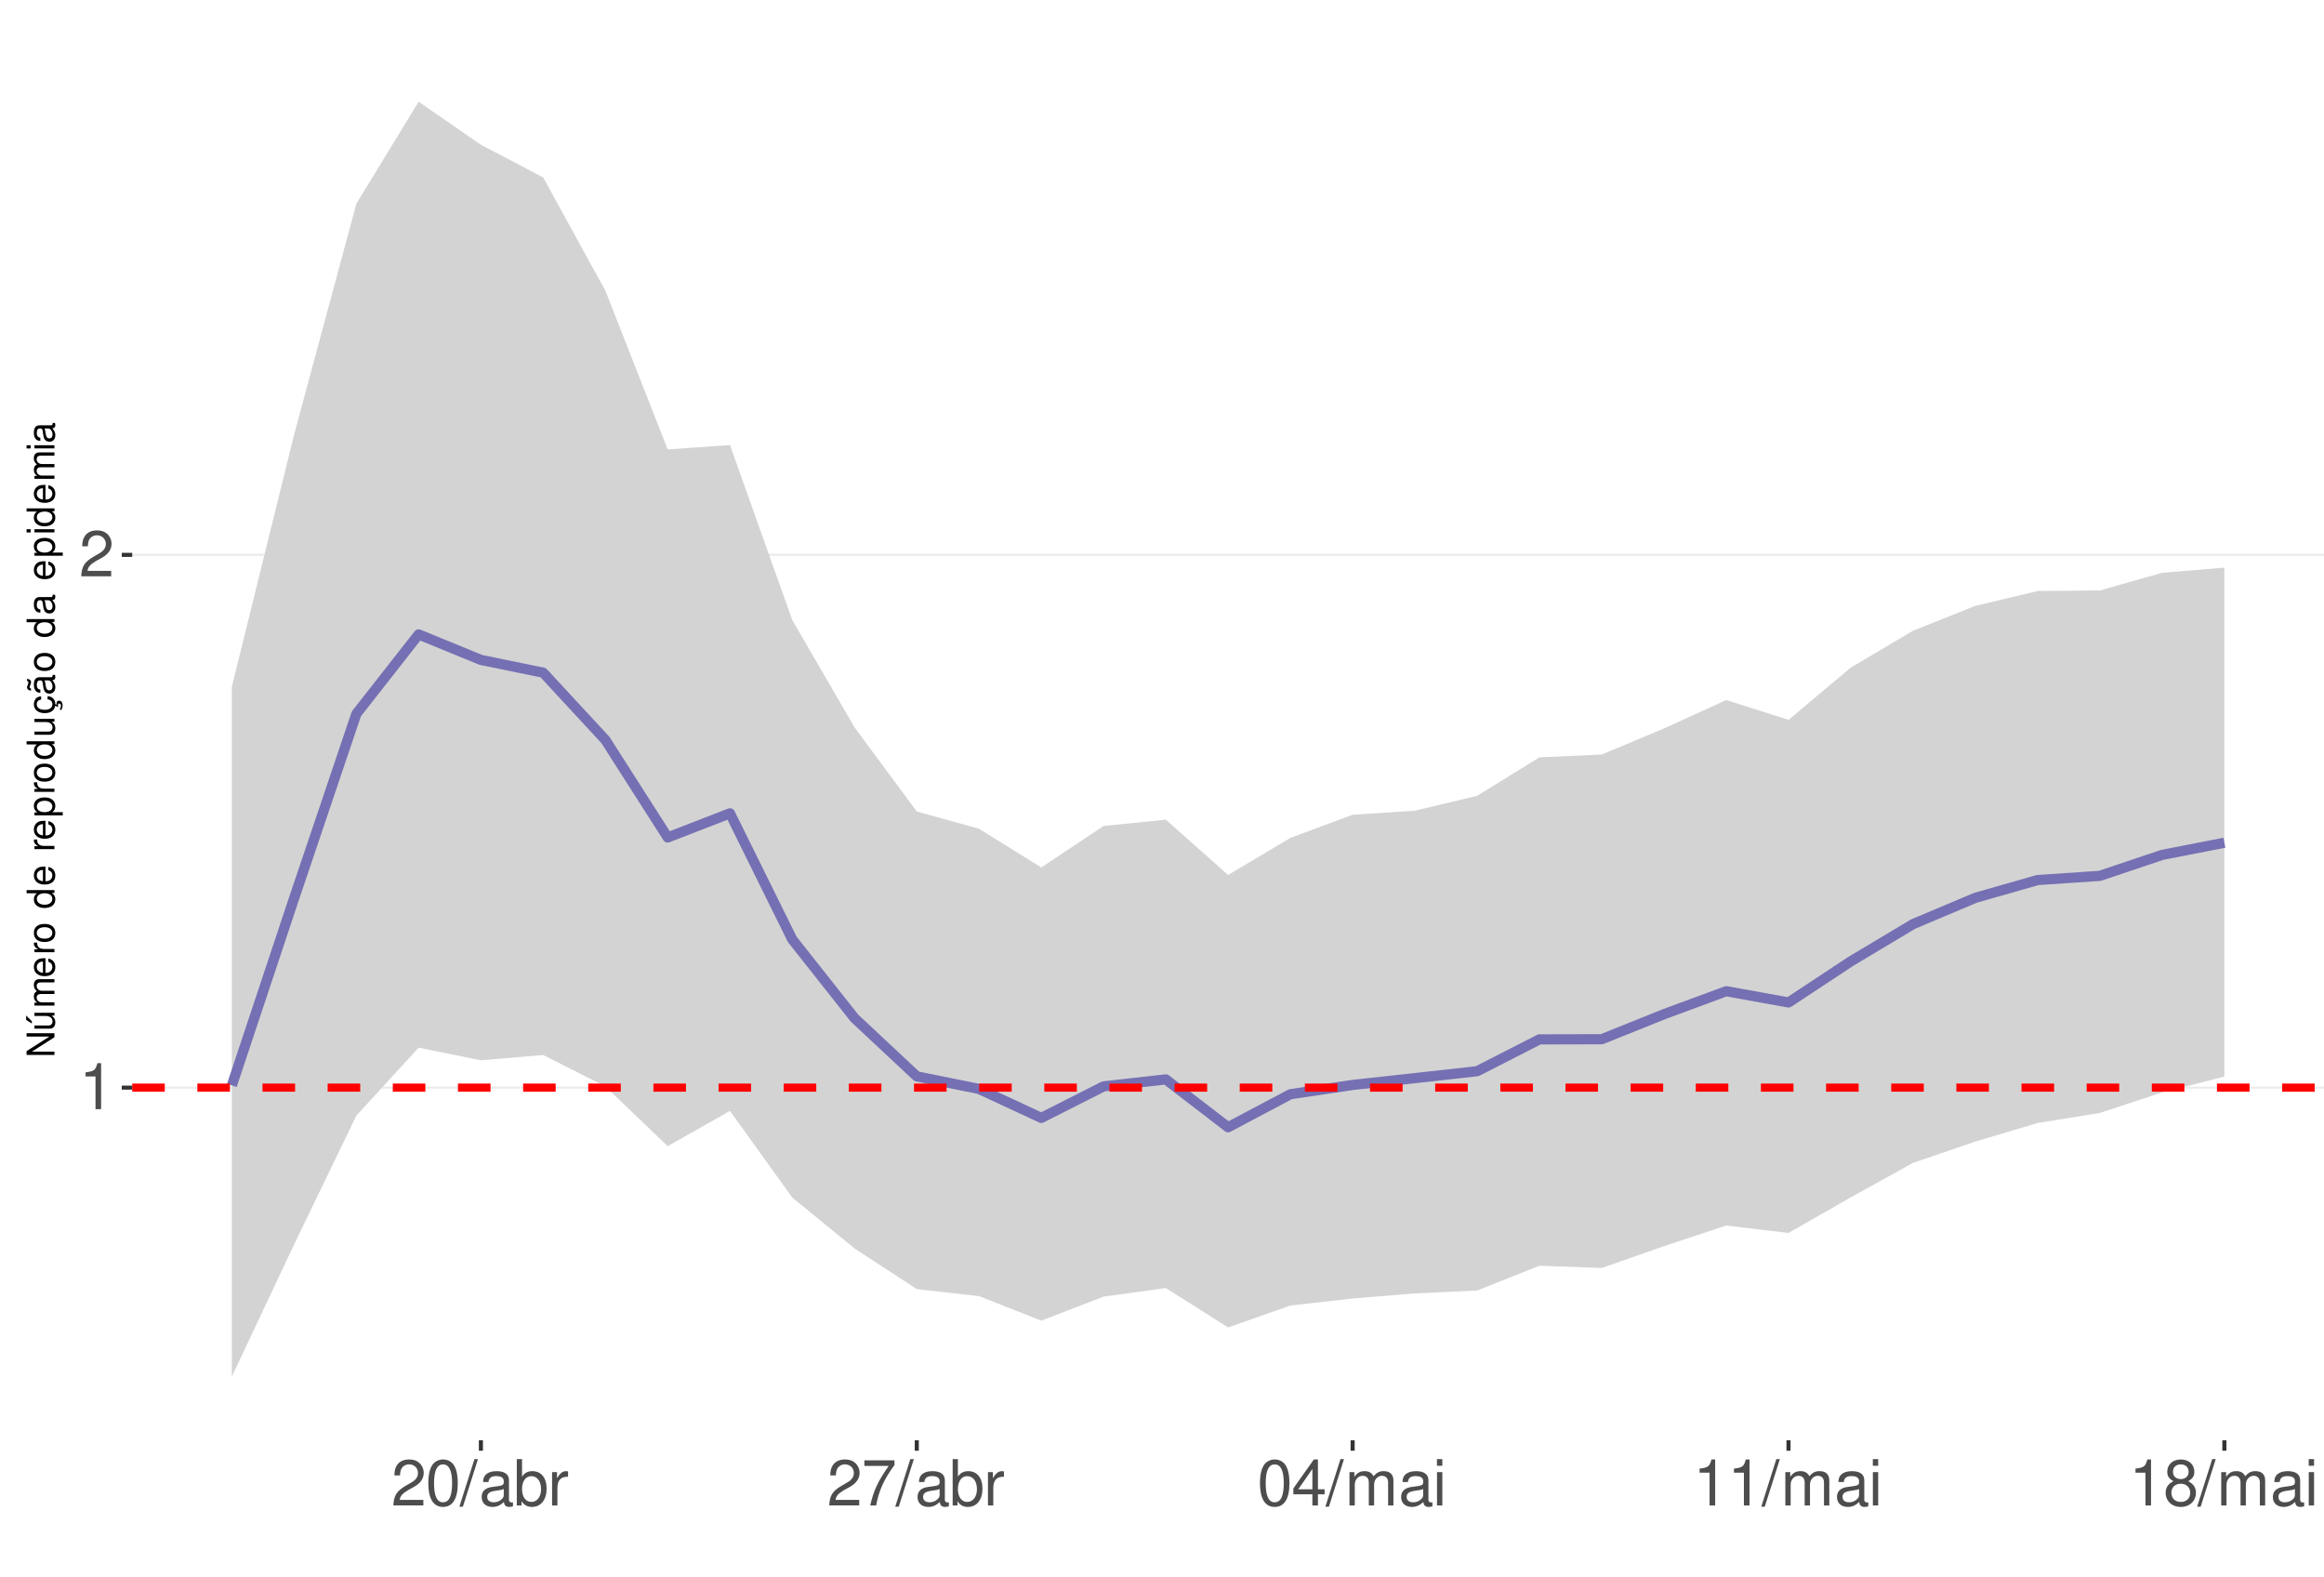
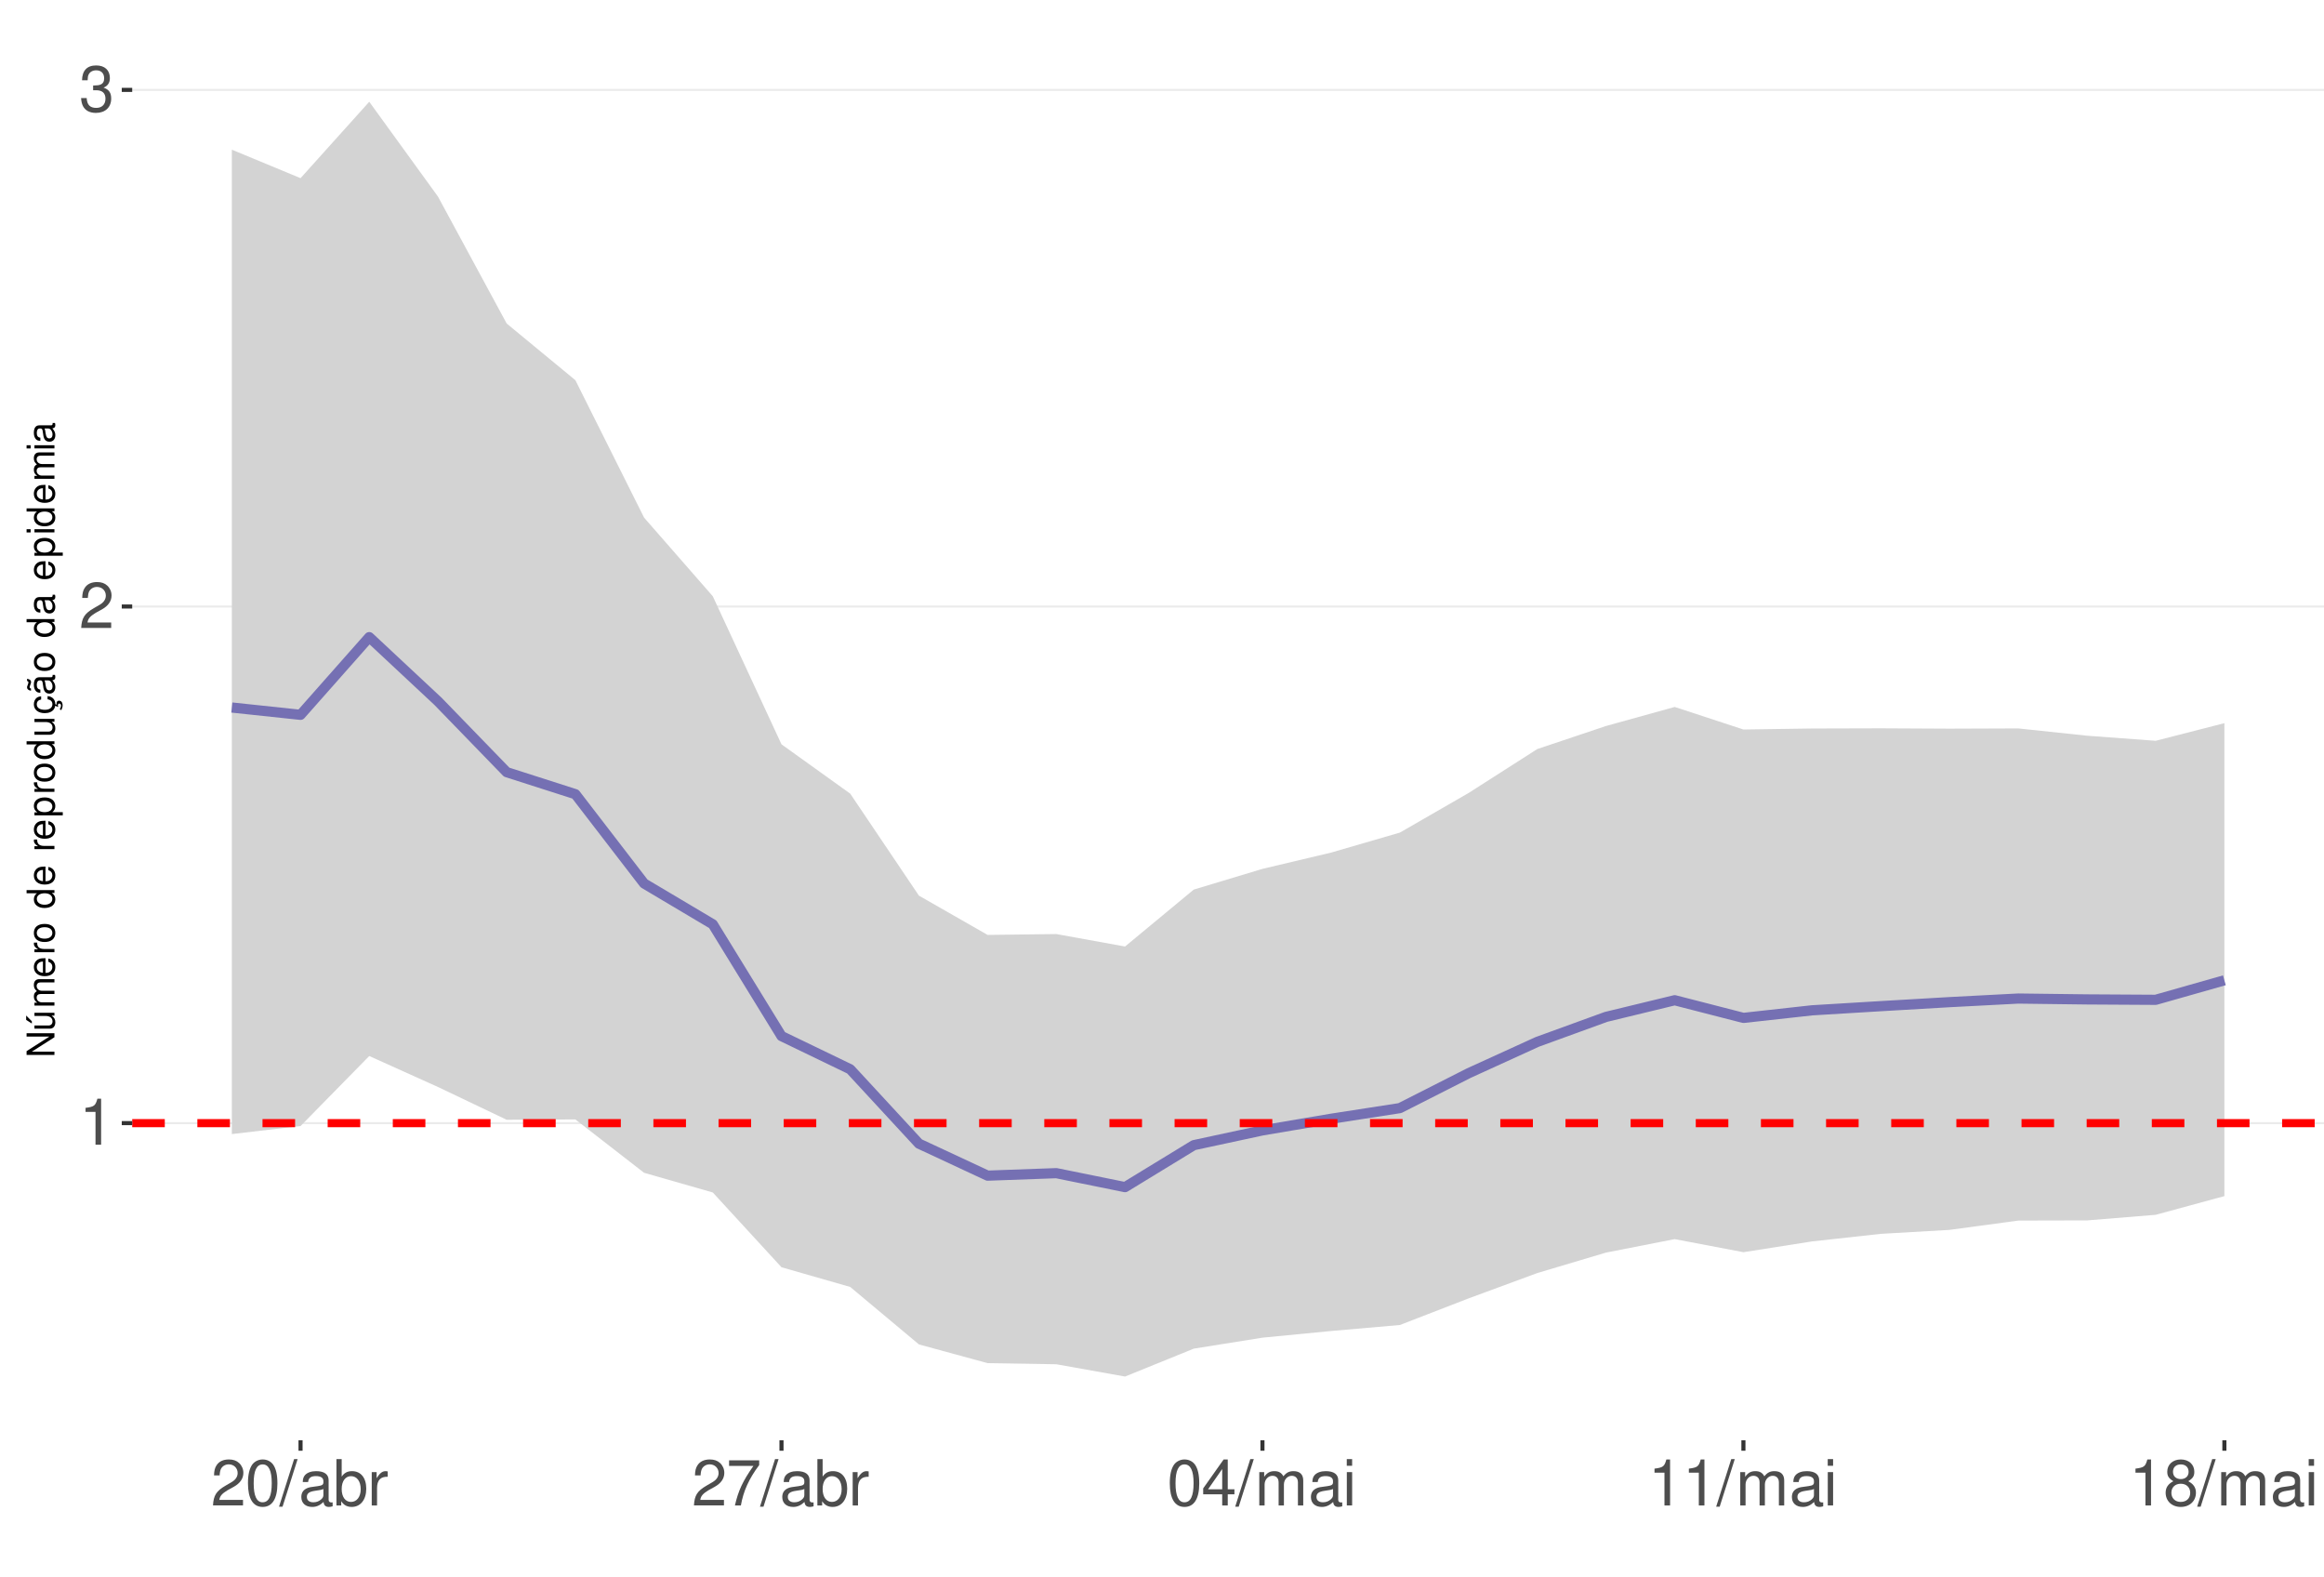
<svg xmlns="http://www.w3.org/2000/svg" xmlns:xlink="http://www.w3.org/1999/xlink" width="609pt" height="413pt" viewBox="0 0 609 413" version="1.1">
  <defs>
    <g>
      <symbol overflow="visible" id="glyph0-0">
        <path style="stroke:none;" d="" />
      </symbol>
      <symbol overflow="visible" id="glyph0-1">
        <path style="stroke:none;" d="M 4.312 -8.578 L 4.312 0 L 5.781 0 L 5.781 -12.047 L 4.812 -12.047 C 4.297 -10.188 3.969 -9.938 1.703 -9.641 L 1.703 -8.578 Z M 4.312 -8.578 " />
      </symbol>
      <symbol overflow="visible" id="glyph0-2">
        <path style="stroke:none;" d="M 8.422 -1.453 L 2.219 -1.453 C 2.359 -2.453 2.891 -3.078 4.344 -3.969 L 6.016 -4.891 C 7.656 -5.812 8.516 -7.047 8.516 -8.531 C 8.516 -9.531 8.109 -10.453 7.406 -11.109 C 6.719 -11.75 5.844 -12.047 4.734 -12.047 C 3.234 -12.047 2.109 -11.516 1.469 -10.484 C 1.047 -9.844 0.859 -9.094 0.828 -7.875 L 2.297 -7.875 C 2.344 -8.688 2.453 -9.172 2.641 -9.578 C 3.031 -10.312 3.797 -10.766 4.688 -10.766 C 6.016 -10.766 7.016 -9.797 7.016 -8.5 C 7.016 -7.531 6.469 -6.703 5.406 -6.094 L 3.875 -5.203 C 1.422 -3.781 0.703 -2.641 0.562 -0.016 L 8.422 -0.016 Z M 8.422 -1.453 " />
      </symbol>
      <symbol overflow="visible" id="glyph0-3">
+         <path style="stroke:none;" d="M 3.688 -5.547 L 4.484 -5.547 C 6.078 -5.547 6.922 -4.797 6.922 -3.344 C 6.922 -1.828 6.016 -0.922 4.5 -0.922 C 2.875 -0.922 2.094 -1.734 2 -3.5 L 0.531 -3.5 C 0.594 -2.531 0.766 -1.906 1.047 -1.359 C 1.672 -0.203 2.812 0.391 4.438 0.391 C 6.859 0.391 8.422 -1.078 8.422 -3.359 C 8.422 -4.891 7.844 -5.734 6.422 -6.234 C 7.531 -6.672 8.078 -7.516 8.078 -8.734 C 8.078 -10.797 6.734 -12.047 4.484 -12.047 C 2.094 -12.047 0.828 -10.703 0.781 -8.156 L 2.25 -8.156 C 2.266 -8.891 2.328 -9.312 2.516 -9.672 C 2.844 -10.359 3.578 -10.766 4.5 -10.766 C 5.797 -10.766 6.578 -9.984 6.578 -8.672 C 6.578 -7.828 6.281 -7.312 5.625 -7.031 C 5.234 -6.859 4.703 -6.797 3.688 -6.781 Z M 3.688 -5.547 " />
+       </symbol>
+       <symbol overflow="visible" id="glyph0-4">
        <path style="stroke:none;" d="M 4.578 -12.047 C 3.484 -12.047 2.484 -11.547 1.859 -10.734 C 1.094 -9.656 0.719 -8.062 0.719 -5.828 C 0.719 -1.766 2.047 0.391 4.578 0.391 C 7.078 0.391 8.438 -1.766 8.438 -5.734 C 8.438 -8.062 8.078 -9.625 7.297 -10.734 C 6.672 -11.562 5.703 -12.047 4.578 -12.047 Z M 4.578 -10.75 C 6.156 -10.75 6.953 -9.125 6.953 -5.859 C 6.953 -2.438 6.172 -0.828 4.547 -0.828 C 3 -0.828 2.219 -2.5 2.219 -5.812 C 2.219 -9.125 3 -10.75 4.578 -10.75 Z M 4.578 -10.75 " />
      </symbol>
-       <symbol overflow="visible" id="glyph0-4">
+       <symbol overflow="visible" id="glyph0-5">
        <path style="stroke:none;" d="M 3.812 -12.141 L -0.141 0.328 L 0.781 0.328 L 4.734 -12.141 Z M 3.812 -12.141 " />
      </symbol>
-       <symbol overflow="visible" id="glyph0-5">
+       <symbol overflow="visible" id="glyph0-6">
        <path style="stroke:none;" d="M 8.906 -0.812 C 8.766 -0.781 8.688 -0.781 8.609 -0.781 C 8.125 -0.781 7.859 -1.031 7.859 -1.469 L 7.859 -6.594 C 7.859 -8.141 6.734 -8.984 4.578 -8.984 C 3.297 -8.984 2.281 -8.609 1.688 -7.969 C 1.281 -7.516 1.109 -7.016 1.078 -6.141 L 2.484 -6.141 C 2.594 -7.219 3.234 -7.688 4.531 -7.688 C 5.797 -7.688 6.484 -7.234 6.484 -6.391 L 6.484 -6.031 C 6.469 -5.438 6.156 -5.219 5.031 -5.062 C 3.062 -4.812 2.766 -4.75 2.234 -4.531 C 1.219 -4.094 0.703 -3.328 0.703 -2.203 C 0.703 -0.609 1.797 0.391 3.562 0.391 C 4.656 0.391 5.547 0 6.531 -0.906 C 6.625 0 7.062 0.391 7.969 0.391 C 8.266 0.391 8.438 0.344 8.906 0.234 Z M 6.484 -2.75 C 6.484 -2.281 6.344 -2 5.922 -1.609 C 5.359 -1.094 4.688 -0.828 3.859 -0.828 C 2.781 -0.828 2.156 -1.344 2.156 -2.234 C 2.156 -3.141 2.75 -3.609 4.25 -3.828 C 5.734 -4.031 6.016 -4.094 6.484 -4.312 Z M 6.484 -2.75 " />
      </symbol>
-       <symbol overflow="visible" id="glyph0-6">
+       <symbol overflow="visible" id="glyph0-7">
        <path style="stroke:none;" d="M 0.906 -12.141 L 0.906 0 L 2.156 0 L 2.156 -1.109 C 2.812 -0.094 3.703 0.391 4.906 0.391 C 7.219 0.391 8.719 -1.5 8.719 -4.391 C 8.719 -7.234 7.297 -8.984 4.984 -8.984 C 3.781 -8.984 2.938 -8.531 2.281 -7.547 L 2.281 -12.141 Z M 4.719 -7.672 C 6.266 -7.672 7.266 -6.328 7.266 -4.25 C 7.266 -2.266 6.234 -0.922 4.719 -0.922 C 3.234 -0.922 2.281 -2.25 2.281 -4.297 C 2.281 -6.344 3.234 -7.672 4.719 -7.672 Z M 4.719 -7.672 " />
      </symbol>
-       <symbol overflow="visible" id="glyph0-7">
+       <symbol overflow="visible" id="glyph0-8">
        <path style="stroke:none;" d="M 1.156 -8.734 L 1.156 0 L 2.547 0 L 2.547 -4.531 C 2.562 -6.625 3.438 -7.562 5.344 -7.516 L 5.344 -8.922 C 5.109 -8.969 4.984 -8.984 4.812 -8.984 C 3.922 -8.984 3.234 -8.438 2.438 -7.141 L 2.438 -8.734 Z M 1.156 -8.734 " />
      </symbol>
-       <symbol overflow="visible" id="glyph0-8">
+       <symbol overflow="visible" id="glyph0-9">
        <path style="stroke:none;" d="M 8.656 -11.812 L 0.766 -11.812 L 0.766 -10.359 L 7.141 -10.359 C 4.328 -6.344 3.188 -3.875 2.297 0 L 3.859 0 C 4.516 -3.781 6 -7.031 8.656 -10.578 Z M 8.656 -11.812 " />
      </symbol>
-       <symbol overflow="visible" id="glyph0-9">
+       <symbol overflow="visible" id="glyph0-10">
        <path style="stroke:none;" d="M 5.453 -2.922 L 5.453 0 L 6.906 0 L 6.906 -2.922 L 8.656 -2.922 L 8.656 -4.234 L 6.906 -4.234 L 6.906 -12.047 L 5.828 -12.047 L 0.469 -4.469 L 0.469 -2.922 Z M 5.453 -4.234 L 1.75 -4.234 L 5.453 -9.547 Z M 5.453 -4.234 " />
      </symbol>
-       <symbol overflow="visible" id="glyph0-10">
+       <symbol overflow="visible" id="glyph0-11">
        <path style="stroke:none;" d="M 1.172 -8.734 L 1.172 0 L 2.562 0 L 2.562 -5.484 C 2.562 -6.75 3.484 -7.766 4.609 -7.766 C 5.641 -7.766 6.234 -7.125 6.234 -6.016 L 6.234 0 L 7.625 0 L 7.625 -5.484 C 7.625 -6.75 8.547 -7.766 9.672 -7.766 C 10.688 -7.766 11.297 -7.109 11.297 -6.016 L 11.297 0 L 12.688 0 L 12.688 -6.547 C 12.688 -8.109 11.797 -8.984 10.156 -8.984 C 9 -8.984 8.297 -8.625 7.484 -7.641 C 6.969 -8.578 6.266 -8.984 5.125 -8.984 C 3.969 -8.984 3.188 -8.547 2.453 -7.5 L 2.453 -8.734 Z M 1.172 -8.734 " />
      </symbol>
-       <symbol overflow="visible" id="glyph0-11">
+       <symbol overflow="visible" id="glyph0-12">
        <path style="stroke:none;" d="M 2.5 -8.734 L 1.109 -8.734 L 1.109 0 L 2.5 0 Z M 2.5 -12.141 L 1.094 -12.141 L 1.094 -10.391 L 2.5 -10.391 Z M 2.5 -12.141 " />
      </symbol>
-       <symbol overflow="visible" id="glyph0-12">
+       <symbol overflow="visible" id="glyph0-13">
        <path style="stroke:none;" d="M 6.516 -6.344 C 7.75 -7.094 8.125 -7.688 8.125 -8.828 C 8.125 -10.734 6.672 -12.047 4.578 -12.047 C 2.5 -12.047 1.031 -10.734 1.031 -8.844 C 1.031 -7.688 1.422 -7.109 2.625 -6.344 C 1.281 -5.656 0.609 -4.688 0.609 -3.344 C 0.609 -1.156 2.234 0.391 4.578 0.391 C 6.906 0.391 8.547 -1.156 8.547 -3.344 C 8.547 -4.688 7.875 -5.656 6.516 -6.344 Z M 4.578 -10.75 C 5.828 -10.75 6.625 -10 6.625 -8.797 C 6.625 -7.656 5.812 -6.906 4.578 -6.906 C 3.328 -6.906 2.531 -7.656 2.531 -8.828 C 2.531 -10 3.328 -10.75 4.578 -10.75 Z M 4.578 -5.688 C 6.047 -5.688 7.047 -4.719 7.047 -3.312 C 7.047 -1.859 6.062 -0.922 4.547 -0.922 C 3.109 -0.922 2.109 -1.906 2.109 -3.297 C 2.109 -4.734 3.094 -5.688 4.578 -5.688 Z M 4.578 -5.688 " />
      </symbol>
      <symbol overflow="visible" id="glyph1-0">
        <path style="stroke:none;" d="" />
      </symbol>
      <symbol overflow="visible" id="glyph1-1">
        <path style="stroke:none;" d="M -7.297 -6.453 L -7.297 -5.578 L -1.328 -5.578 L -7.297 -1.766 L -7.297 -0.766 L 0 -0.766 L 0 -1.641 L -5.906 -1.641 L 0 -5.406 L 0 -6.453 Z M -7.297 -6.453 " />
      </symbol>
      <symbol overflow="visible" id="glyph1-2">
        <path style="stroke:none;" d="M 0 -4.812 L -5.234 -4.812 L -5.234 -3.984 L -2.266 -3.984 C -1.203 -3.984 -0.5 -3.438 -0.5 -2.562 C -0.5 -1.906 -0.906 -1.484 -1.531 -1.484 L -5.234 -1.484 L -5.234 -0.656 L -1.203 -0.656 C -0.328 -0.656 0.234 -1.297 0.234 -2.312 C 0.234 -3.094 -0.047 -3.578 -0.734 -4.062 L 0 -4.062 Z M -7.406 -2.953 L -5.922 -2 L -5.922 -2.594 L -7.406 -4.094 Z M -7.406 -2.953 " />
      </symbol>
      <symbol overflow="visible" id="glyph1-3">
        <path style="stroke:none;" d="M -5.234 -0.703 L 0 -0.703 L 0 -1.547 L -3.297 -1.547 C -4.047 -1.547 -4.656 -2.094 -4.656 -2.766 C -4.656 -3.391 -4.281 -3.734 -3.609 -3.734 L 0 -3.734 L 0 -4.578 L -3.297 -4.578 C -4.047 -4.578 -4.656 -5.125 -4.656 -5.812 C -4.656 -6.422 -4.266 -6.781 -3.609 -6.781 L 0 -6.781 L 0 -7.625 L -3.938 -7.625 C -4.875 -7.625 -5.391 -7.078 -5.391 -6.094 C -5.391 -5.406 -5.188 -4.984 -4.594 -4.484 C -5.156 -4.188 -5.391 -3.766 -5.391 -3.078 C -5.391 -2.375 -5.125 -1.906 -4.5 -1.469 L -5.234 -1.469 Z M -5.234 -0.703 " />
      </symbol>
      <symbol overflow="visible" id="glyph1-4">
        <path style="stroke:none;" d="M -2.344 -5.125 C -3.141 -5.125 -3.625 -5.062 -4.016 -4.922 C -4.875 -4.578 -5.391 -3.781 -5.391 -2.797 C -5.391 -1.344 -4.281 -0.406 -2.547 -0.406 C -0.812 -0.406 0.234 -1.297 0.234 -2.781 C 0.234 -3.984 -0.453 -4.812 -1.594 -5.016 L -1.594 -4.188 C -0.906 -3.953 -0.547 -3.484 -0.547 -2.812 C -0.547 -2.281 -0.781 -1.828 -1.219 -1.547 C -1.516 -1.344 -1.812 -1.281 -2.344 -1.266 Z M -3.016 -1.297 C -3.984 -1.359 -4.625 -1.953 -4.625 -2.797 C -4.625 -3.641 -3.953 -4.234 -3.016 -4.234 Z M -3.016 -1.297 " />
      </symbol>
      <symbol overflow="visible" id="glyph1-5">
        <path style="stroke:none;" d="M -5.234 -0.688 L 0 -0.688 L 0 -1.531 L -2.719 -1.531 C -3.984 -1.547 -4.547 -2.062 -4.516 -3.203 L -5.359 -3.203 C -5.375 -3.062 -5.391 -2.984 -5.391 -2.891 C -5.391 -2.344 -5.062 -1.938 -4.297 -1.453 L -5.234 -1.453 Z M -5.234 -0.688 " />
      </symbol>
      <symbol overflow="visible" id="glyph1-6">
        <path style="stroke:none;" d="M -5.391 -2.719 C -5.391 -1.234 -4.344 -0.359 -2.578 -0.359 C -0.812 -0.359 0.234 -1.234 0.234 -2.734 C 0.234 -4.203 -0.812 -5.094 -2.547 -5.094 C -4.359 -5.094 -5.391 -4.234 -5.391 -2.719 Z M -4.625 -2.734 C -4.625 -3.672 -3.844 -4.234 -2.547 -4.234 C -1.312 -4.234 -0.547 -3.656 -0.547 -2.734 C -0.547 -1.797 -1.312 -1.234 -2.578 -1.234 C -3.844 -1.234 -4.625 -1.797 -4.625 -2.734 Z M -4.625 -2.734 " />
      </symbol>
      <symbol overflow="visible" id="glyph1-7">
        <path style="stroke:none;" d="" />
      </symbol>
      <symbol overflow="visible" id="glyph1-8">
        <path style="stroke:none;" d="M -7.297 -4.953 L -7.297 -4.125 L -4.578 -4.125 C -5.109 -3.766 -5.391 -3.203 -5.391 -2.516 C -5.391 -1.156 -4.297 -0.266 -2.625 -0.266 C -0.859 -0.266 0.234 -1.125 0.234 -2.547 C 0.234 -3.266 -0.047 -3.766 -0.688 -4.203 L 0 -4.203 L 0 -4.953 Z M -4.609 -2.656 C -4.609 -3.547 -3.812 -4.125 -2.562 -4.125 C -1.344 -4.125 -0.547 -3.547 -0.547 -2.656 C -0.547 -1.734 -1.359 -1.125 -2.578 -1.125 C -3.797 -1.125 -4.609 -1.734 -4.609 -2.656 Z M -4.609 -2.656 " />
      </symbol>
      <symbol overflow="visible" id="glyph1-9">
        <path style="stroke:none;" d="M 2.188 -0.547 L 2.188 -1.375 L -0.547 -1.375 C -0.016 -1.812 0.234 -2.312 0.234 -2.984 C 0.234 -4.344 -0.859 -5.234 -2.531 -5.234 C -4.297 -5.234 -5.391 -4.375 -5.391 -2.984 C -5.391 -2.266 -5.062 -1.703 -4.453 -1.312 L -5.234 -1.312 L -5.234 -0.547 Z M -4.609 -2.844 C -4.609 -3.766 -3.797 -4.359 -2.547 -4.359 C -1.359 -4.359 -0.547 -3.75 -0.547 -2.844 C -0.547 -1.953 -1.344 -1.375 -2.578 -1.375 C -3.812 -1.375 -4.609 -1.953 -4.609 -2.844 Z M -4.609 -2.844 " />
      </symbol>
      <symbol overflow="visible" id="glyph1-10">
        <path style="stroke:none;" d="M 0 -4.812 L -5.234 -4.812 L -5.234 -3.984 L -2.266 -3.984 C -1.203 -3.984 -0.5 -3.438 -0.5 -2.562 C -0.5 -1.906 -0.906 -1.484 -1.531 -1.484 L -5.234 -1.484 L -5.234 -0.656 L -1.203 -0.656 C -0.328 -0.656 0.234 -1.297 0.234 -2.312 C 0.234 -3.094 -0.047 -3.578 -0.734 -4.062 L 0 -4.062 Z M 0 -4.812 " />
      </symbol>
      <symbol overflow="visible" id="glyph1-11">
        <path style="stroke:none;" d="M 0.234 -2.641 C 0.234 -3.875 -0.547 -4.703 -1.797 -4.766 L -1.797 -3.938 C -0.953 -3.797 -0.531 -3.359 -0.531 -2.656 C -0.531 -1.734 -1.281 -1.188 -2.516 -1.188 C -3.844 -1.188 -4.625 -1.719 -4.625 -2.625 C -4.625 -3.328 -4.203 -3.766 -3.484 -3.875 L -3.484 -4.703 C -3.984 -4.672 -4.312 -4.562 -4.609 -4.359 C -5.094 -4 -5.391 -3.375 -5.391 -2.641 C -5.391 -1.219 -4.266 -0.312 -2.531 -0.312 C -1.469 -0.312 -0.625 -0.672 -0.156 -1.312 C 0.047 -1.594 0.125 -1.812 0.203 -2.25 L 0.922 -1.938 L 0.984 -2.062 C 0.938 -2.188 0.906 -2.25 0.906 -2.375 C 0.906 -2.656 1.047 -2.828 1.281 -2.828 C 1.547 -2.828 1.734 -2.594 1.734 -2.297 C 1.734 -2.031 1.672 -1.844 1.438 -1.406 L 1.406 -1.312 L 1.812 -1.094 C 2.078 -1.75 2.141 -1.953 2.141 -2.344 C 2.141 -3.109 1.781 -3.578 1.203 -3.578 C 0.781 -3.578 0.547 -3.297 0.547 -2.797 C 0.547 -2.703 0.547 -2.641 0.562 -2.516 Z M 0.234 -2.641 " />
      </symbol>
      <symbol overflow="visible" id="glyph1-12">
        <path style="stroke:none;" d="M -0.484 -5.344 C -0.469 -5.266 -0.469 -5.219 -0.469 -5.172 C -0.469 -4.875 -0.625 -4.719 -0.875 -4.719 L -3.953 -4.719 C -4.891 -4.719 -5.391 -4.047 -5.391 -2.75 C -5.391 -1.984 -5.172 -1.375 -4.781 -1.016 C -4.516 -0.766 -4.203 -0.672 -3.688 -0.656 L -3.688 -1.484 C -4.328 -1.562 -4.625 -1.938 -4.625 -2.719 C -4.625 -3.484 -4.344 -3.891 -3.844 -3.891 L -3.625 -3.891 C -3.266 -3.875 -3.125 -3.703 -3.047 -3.016 C -2.891 -1.844 -2.844 -1.656 -2.719 -1.344 C -2.453 -0.734 -2 -0.422 -1.312 -0.422 C -0.375 -0.422 0.234 -1.078 0.234 -2.141 C 0.234 -2.797 0 -3.328 -0.547 -3.922 C 0 -3.984 0.234 -4.234 0.234 -4.781 C 0.234 -4.953 0.203 -5.062 0.141 -5.344 Z M -1.656 -3.891 C -1.375 -3.891 -1.203 -3.812 -0.969 -3.562 C -0.656 -3.219 -0.5 -2.812 -0.5 -2.312 C -0.5 -1.672 -0.812 -1.297 -1.344 -1.297 C -1.891 -1.297 -2.172 -1.656 -2.297 -2.547 C -2.422 -3.438 -2.453 -3.609 -2.594 -3.891 Z M -7.172 -3.75 C -6.922 -3.672 -6.812 -3.547 -6.812 -3.375 C -6.812 -3.25 -6.875 -2.984 -6.984 -2.734 C -7.156 -2.312 -7.172 -2.25 -7.172 -2.047 C -7.172 -1.594 -6.797 -1.297 -6.141 -1.188 L -6.141 -1.766 C -6.375 -1.812 -6.5 -1.938 -6.5 -2.094 C -6.5 -2.203 -6.469 -2.344 -6.375 -2.578 C -6.156 -3.156 -6.125 -3.234 -6.125 -3.438 C -6.125 -3.922 -6.484 -4.219 -7.172 -4.312 Z M -7.172 -3.75 " />
      </symbol>
      <symbol overflow="visible" id="glyph1-13">
        <path style="stroke:none;" d="M -0.484 -5.344 C -0.469 -5.266 -0.469 -5.219 -0.469 -5.172 C -0.469 -4.875 -0.625 -4.719 -0.875 -4.719 L -3.953 -4.719 C -4.891 -4.719 -5.391 -4.047 -5.391 -2.75 C -5.391 -1.984 -5.172 -1.375 -4.781 -1.016 C -4.516 -0.766 -4.203 -0.672 -3.688 -0.656 L -3.688 -1.484 C -4.328 -1.562 -4.625 -1.938 -4.625 -2.719 C -4.625 -3.484 -4.344 -3.891 -3.844 -3.891 L -3.625 -3.891 C -3.266 -3.875 -3.125 -3.703 -3.047 -3.016 C -2.891 -1.844 -2.844 -1.656 -2.719 -1.344 C -2.453 -0.734 -2 -0.422 -1.312 -0.422 C -0.375 -0.422 0.234 -1.078 0.234 -2.141 C 0.234 -2.797 0 -3.328 -0.547 -3.922 C 0 -3.984 0.234 -4.234 0.234 -4.781 C 0.234 -4.953 0.203 -5.062 0.141 -5.344 Z M -1.656 -3.891 C -1.375 -3.891 -1.203 -3.812 -0.969 -3.562 C -0.656 -3.219 -0.5 -2.812 -0.5 -2.312 C -0.5 -1.672 -0.812 -1.297 -1.344 -1.297 C -1.891 -1.297 -2.172 -1.656 -2.297 -2.547 C -2.422 -3.438 -2.453 -3.609 -2.594 -3.891 Z M -1.656 -3.891 " />
      </symbol>
      <symbol overflow="visible" id="glyph1-14">
        <path style="stroke:none;" d="M -5.234 -1.5 L -5.234 -0.672 L 0 -0.672 L 0 -1.5 Z M -7.297 -1.5 L -7.297 -0.656 L -6.234 -0.656 L -6.234 -1.5 Z M -7.297 -1.5 " />
      </symbol>
    </g>
    <clipPath id="clip1">
      <path d="M 34.645 9.961 L 609 9.961 L 609 377.328 L 34.645 377.328 Z M 34.645 9.961 " />
    </clipPath>
    <clipPath id="clip2">
-       <path d="M 34.645 284 L 609 284 L 609 286 L 34.645 286 Z M 34.645 284 " />
+       <path d="M 34.645 293 L 609 293 L 609 295 L 34.645 295 Z M 34.645 293 " />
    </clipPath>
    <clipPath id="clip3">
-       <path d="M 34.645 145 L 609 145 L 609 146 L 34.645 146 Z M 34.645 145 " />
+       <path d="M 34.645 158 L 609 158 L 609 160 L 34.645 160 Z M 34.645 158 " />
    </clipPath>
    <clipPath id="clip4">
-       <path d="M 34.645 283 L 609 283 L 609 287 L 34.645 287 Z M 34.645 283 " />
+       <path d="M 34.645 23 L 609 23 L 609 24 L 34.645 24 Z M 34.645 23 " />
+     </clipPath>
+     <clipPath id="clip5">
+       <path d="M 34.645 293 L 609 293 L 609 296 L 34.645 296 Z M 34.645 293 " />
    </clipPath>
  </defs>
  <g id="surface68">
    <rect x="0" y="0" width="609" height="413" style="fill:rgb(100%,100%,100%);fill-opacity:1;stroke:none;" />
    <rect x="0" y="0" width="609" height="413" style="fill:rgb(100%,100%,100%);fill-opacity:1;stroke:none;" />
    <path style="fill:none;stroke-width:1.067;stroke-linecap:round;stroke-linejoin:round;stroke:rgb(100%,100%,100%);stroke-opacity:1;stroke-miterlimit:10;" d="M 0 413 L 609 413 L 609 0 L 0 0 Z M 0 413 " />
    <g clip-path="url(#clip1)" clip-rule="nonzero">
      <path style=" stroke:none;fill-rule:nonzero;fill:rgb(100%,100%,100%);fill-opacity:1;" d="M 34.645 377.328 L 609 377.328 L 609 9.961 L 34.645 9.961 Z M 34.645 377.328 " />
    </g>
    <g clip-path="url(#clip2)" clip-rule="nonzero">
-       <path style="fill:none;stroke-width:0.533;stroke-linecap:butt;stroke-linejoin:round;stroke:rgb(92.157%,92.157%,92.157%);stroke-opacity:1;stroke-miterlimit:10;" d="M 34.645 284.941 L 609 284.941 " />
+       <path style="fill:none;stroke-width:0.533;stroke-linecap:butt;stroke-linejoin:round;stroke:rgb(92.157%,92.157%,92.157%);stroke-opacity:1;stroke-miterlimit:10;" d="M 34.645 294.242 L 609 294.242 " />
    </g>
    <g clip-path="url(#clip3)" clip-rule="nonzero">
-       <path style="fill:none;stroke-width:0.533;stroke-linecap:butt;stroke-linejoin:round;stroke:rgb(92.157%,92.157%,92.157%);stroke-opacity:1;stroke-miterlimit:10;" d="M 34.645 145.363 L 609 145.363 " />
-     </g>
-     <path style=" stroke:none;fill-rule:nonzero;fill:rgb(82.745%,82.745%,82.745%);fill-opacity:1;" d="M 60.754 179.926 L 77.07 113.871 L 93.387 53.355 L 109.703 26.66 L 126.02 37.926 L 142.336 46.484 L 158.652 76.191 L 174.969 117.734 L 191.289 116.598 L 207.605 162.426 L 223.922 190.543 L 240.238 212.598 L 256.555 217.113 L 272.871 227.254 L 289.188 216.395 L 305.504 214.734 L 321.824 229.227 L 338.141 219.512 L 354.457 213.445 L 370.773 212.387 L 387.09 208.492 L 403.406 198.406 L 419.723 197.68 L 436.039 190.848 L 452.359 183.402 L 468.676 188.59 L 484.992 174.902 L 501.309 165.234 L 517.625 158.738 L 533.941 154.84 L 550.258 154.684 L 566.574 150.07 L 582.895 148.711 L 582.895 282.051 L 566.574 286.195 L 550.258 291.574 L 533.941 294.203 L 517.625 299.074 L 501.309 304.645 L 484.992 313.68 L 468.676 323.012 L 452.359 321.07 L 436.039 326.477 L 419.723 332.188 L 403.406 331.602 L 387.09 338.086 L 370.773 338.852 L 354.457 340.184 L 338.141 342.02 L 321.824 347.77 L 305.504 337.438 L 289.188 339.695 L 272.871 345.988 L 256.555 339.562 L 240.238 337.719 L 223.922 327.07 L 207.605 313.727 L 191.289 291.039 L 174.969 300.273 L 158.652 284.648 L 142.336 276.395 L 126.02 277.781 L 109.703 274.465 L 93.387 292.27 L 77.07 326.023 L 60.754 360.629 Z M 60.754 179.926 " />
-     <path style="fill:none;stroke-width:2.667;stroke-linecap:butt;stroke-linejoin:round;stroke:rgb(45.882%,43.922%,70.196%);stroke-opacity:1;stroke-miterlimit:10;" d="M 60.754 284.359 L 77.07 235.332 L 93.387 187.012 L 109.703 166.207 L 126.02 172.887 L 142.336 176.227 L 158.652 193.863 L 174.969 219.402 L 191.289 213.078 L 207.605 246.098 L 223.922 266.727 L 240.238 281.988 L 256.555 285.285 L 272.871 292.871 L 289.188 284.613 L 305.504 282.785 L 321.824 295.32 L 338.141 286.668 L 354.457 284.238 L 370.773 282.453 L 387.09 280.637 L 403.406 272.297 L 419.723 272.258 L 436.039 265.707 L 452.359 259.676 L 468.676 262.629 L 484.992 251.863 L 501.309 242.102 L 517.625 235.219 L 533.941 230.562 L 550.258 229.457 L 566.574 223.969 L 582.895 220.781 " />
+       <path style="fill:none;stroke-width:0.533;stroke-linecap:butt;stroke-linejoin:round;stroke:rgb(92.157%,92.157%,92.157%);stroke-opacity:1;stroke-miterlimit:10;" d="M 34.645 158.895 L 609 158.895 " />
+     </g>
    <g clip-path="url(#clip4)" clip-rule="nonzero">
-       <path style="fill:none;stroke-width:2.134;stroke-linecap:butt;stroke-linejoin:round;stroke:rgb(100%,0%,0%);stroke-opacity:1;stroke-dasharray:8.536,8.536;stroke-miterlimit:10;" d="M 34.645 284.941 L 609 284.941 " />
-     </g>
-     <g style="fill:rgb(30.196%,30.196%,30.196%);fill-opacity:1;">
-       <use xlink:href="#glyph0-1" x="20.715" y="290.579" />
-     </g>
-     <g style="fill:rgb(30.196%,30.196%,30.196%);fill-opacity:1;">
-       <use xlink:href="#glyph0-2" x="20.715" y="151.001" />
-     </g>
-     <path style="fill:none;stroke-width:1.067;stroke-linecap:butt;stroke-linejoin:round;stroke:rgb(20%,20%,20%);stroke-opacity:1;stroke-miterlimit:10;" d="M 31.906 284.941 L 34.645 284.941 " />
-     <path style="fill:none;stroke-width:1.067;stroke-linecap:butt;stroke-linejoin:round;stroke:rgb(20%,20%,20%);stroke-opacity:1;stroke-miterlimit:10;" d="M 31.906 145.363 L 34.645 145.363 " />
-     <path style="fill:none;stroke-width:1.067;stroke-linecap:butt;stroke-linejoin:round;stroke:rgb(20%,20%,20%);stroke-opacity:1;stroke-miterlimit:10;" d="M 126.02 380.07 L 126.02 377.328 " />
-     <path style="fill:none;stroke-width:1.067;stroke-linecap:butt;stroke-linejoin:round;stroke:rgb(20%,20%,20%);stroke-opacity:1;stroke-miterlimit:10;" d="M 240.238 380.07 L 240.238 377.328 " />
-     <path style="fill:none;stroke-width:1.067;stroke-linecap:butt;stroke-linejoin:round;stroke:rgb(20%,20%,20%);stroke-opacity:1;stroke-miterlimit:10;" d="M 354.457 380.07 L 354.457 377.328 " />
-     <path style="fill:none;stroke-width:1.067;stroke-linecap:butt;stroke-linejoin:round;stroke:rgb(20%,20%,20%);stroke-opacity:1;stroke-miterlimit:10;" d="M 468.676 380.07 L 468.676 377.328 " />
+       <path style="fill:none;stroke-width:0.533;stroke-linecap:butt;stroke-linejoin:round;stroke:rgb(92.157%,92.157%,92.157%);stroke-opacity:1;stroke-miterlimit:10;" d="M 34.645 23.551 L 609 23.551 " />
+     </g>
+     <path style=" stroke:none;fill-rule:nonzero;fill:rgb(82.745%,82.745%,82.745%);fill-opacity:1;" d="M 60.754 39.211 L 78.758 46.676 L 96.762 26.66 L 114.766 51.496 L 132.773 84.754 L 150.777 99.605 L 168.781 135.609 L 186.785 156.203 L 204.789 195 L 222.797 207.918 L 240.801 234.641 L 258.805 244.93 L 276.809 244.707 L 294.816 247.969 L 312.82 233.055 L 330.824 227.629 L 348.828 223.359 L 366.836 218.125 L 384.84 207.75 L 402.844 196.238 L 420.848 190.199 L 438.855 185.207 L 456.859 191.117 L 474.863 190.855 L 492.867 190.805 L 510.875 190.898 L 528.879 190.832 L 546.883 192.742 L 564.887 194.074 L 582.895 189.457 L 582.895 313.359 L 564.887 318.258 L 546.883 319.727 L 528.879 319.77 L 510.875 322.207 L 492.867 323.246 L 474.863 325.227 L 456.859 328.051 L 438.855 324.629 L 420.848 328.156 L 402.844 333.516 L 384.84 340.156 L 366.836 347.125 L 348.828 348.695 L 330.824 350.445 L 312.82 353.324 L 294.816 360.629 L 276.809 357.41 L 258.805 357.121 L 240.801 352.211 L 222.797 337.156 L 204.789 331.996 L 186.785 312.406 L 168.781 307.25 L 150.777 293.273 L 132.773 293.359 L 114.766 284.77 L 96.762 276.656 L 78.758 295 L 60.754 297.105 Z M 60.754 39.211 " />
+     <path style="fill:none;stroke-width:2.667;stroke-linecap:butt;stroke-linejoin:round;stroke:rgb(45.882%,43.922%,70.196%);stroke-opacity:1;stroke-miterlimit:10;" d="M 60.754 185.359 L 78.758 187.27 L 96.762 166.918 L 114.766 183.727 L 132.773 202.293 L 150.777 208.062 L 168.781 231.453 L 186.785 242.148 L 204.789 271.434 L 222.797 280.129 L 240.801 299.613 L 258.805 308 L 276.809 307.348 L 294.816 311.008 L 312.82 300.016 L 330.824 296.141 L 348.828 293.094 L 366.836 290.305 L 384.84 281.168 L 402.844 272.957 L 420.848 266.41 L 438.855 262.043 L 456.859 266.672 L 474.863 264.684 L 492.867 263.594 L 510.875 262.543 L 528.879 261.602 L 546.883 261.828 L 564.887 261.934 L 582.895 256.82 " />
+     <g clip-path="url(#clip5)" clip-rule="nonzero">
+       <path style="fill:none;stroke-width:2.134;stroke-linecap:butt;stroke-linejoin:round;stroke:rgb(100%,0%,0%);stroke-opacity:1;stroke-dasharray:8.536,8.536;stroke-miterlimit:10;" d="M 34.645 294.242 L 609 294.242 " />
+     </g>
+     <g style="fill:rgb(30.196%,30.196%,30.196%);fill-opacity:1;">
+       <use xlink:href="#glyph0-1" x="20.715" y="299.88" />
+     </g>
+     <g style="fill:rgb(30.196%,30.196%,30.196%);fill-opacity:1;">
+       <use xlink:href="#glyph0-2" x="20.715" y="164.532" />
+     </g>
+     <g style="fill:rgb(30.196%,30.196%,30.196%);fill-opacity:1;">
+       <use xlink:href="#glyph0-3" x="20.715" y="29.188" />
+     </g>
+     <path style="fill:none;stroke-width:1.067;stroke-linecap:butt;stroke-linejoin:round;stroke:rgb(20%,20%,20%);stroke-opacity:1;stroke-miterlimit:10;" d="M 31.906 294.242 L 34.645 294.242 " />
+     <path style="fill:none;stroke-width:1.067;stroke-linecap:butt;stroke-linejoin:round;stroke:rgb(20%,20%,20%);stroke-opacity:1;stroke-miterlimit:10;" d="M 31.906 158.895 L 34.645 158.895 " />
+     <path style="fill:none;stroke-width:1.067;stroke-linecap:butt;stroke-linejoin:round;stroke:rgb(20%,20%,20%);stroke-opacity:1;stroke-miterlimit:10;" d="M 31.906 23.551 L 34.645 23.551 " />
+     <path style="fill:none;stroke-width:1.067;stroke-linecap:butt;stroke-linejoin:round;stroke:rgb(20%,20%,20%);stroke-opacity:1;stroke-miterlimit:10;" d="M 78.758 380.07 L 78.758 377.328 " />
+     <path style="fill:none;stroke-width:1.067;stroke-linecap:butt;stroke-linejoin:round;stroke:rgb(20%,20%,20%);stroke-opacity:1;stroke-miterlimit:10;" d="M 204.789 380.07 L 204.789 377.328 " />
+     <path style="fill:none;stroke-width:1.067;stroke-linecap:butt;stroke-linejoin:round;stroke:rgb(20%,20%,20%);stroke-opacity:1;stroke-miterlimit:10;" d="M 330.824 380.07 L 330.824 377.328 " />
+     <path style="fill:none;stroke-width:1.067;stroke-linecap:butt;stroke-linejoin:round;stroke:rgb(20%,20%,20%);stroke-opacity:1;stroke-miterlimit:10;" d="M 456.859 380.07 L 456.859 377.328 " />
    <path style="fill:none;stroke-width:1.067;stroke-linecap:butt;stroke-linejoin:round;stroke:rgb(20%,20%,20%);stroke-opacity:1;stroke-miterlimit:10;" d="M 582.895 380.07 L 582.895 377.328 " />
    <g style="fill:rgb(30.196%,30.196%,30.196%);fill-opacity:1;">
-       <use xlink:href="#glyph0-2" x="102.52" y="394.399" />
-       <use xlink:href="#glyph0-3" x="111.52" y="394.399" />
-       <use xlink:href="#glyph0-4" x="120.52" y="394.399" />
-       <use xlink:href="#glyph0-5" x="125.52" y="394.399" />
-       <use xlink:href="#glyph0-6" x="134.52" y="394.399" />
-       <use xlink:href="#glyph0-7" x="143.52" y="394.399" />
-     </g>
-     <g style="fill:rgb(30.196%,30.196%,30.196%);fill-opacity:1;">
-       <use xlink:href="#glyph0-2" x="216.738" y="394.399" />
-       <use xlink:href="#glyph0-8" x="225.738" y="394.399" />
-       <use xlink:href="#glyph0-4" x="234.738" y="394.399" />
-       <use xlink:href="#glyph0-5" x="239.738" y="394.399" />
-       <use xlink:href="#glyph0-6" x="248.738" y="394.399" />
-       <use xlink:href="#glyph0-7" x="257.738" y="394.399" />
-     </g>
-     <g style="fill:rgb(30.196%,30.196%,30.196%);fill-opacity:1;">
-       <use xlink:href="#glyph0-3" x="329.457" y="394.399" />
-       <use xlink:href="#glyph0-9" x="338.457" y="394.399" />
-       <use xlink:href="#glyph0-4" x="347.457" y="394.399" />
-       <use xlink:href="#glyph0-10" x="352.457" y="394.399" />
-       <use xlink:href="#glyph0-5" x="366.457" y="394.399" />
-       <use xlink:href="#glyph0-11" x="375.457" y="394.399" />
-     </g>
-     <g style="fill:rgb(30.196%,30.196%,30.196%);fill-opacity:1;">
-       <use xlink:href="#glyph0-1" x="443.676" y="394.399" />
-       <use xlink:href="#glyph0-1" x="452.676" y="394.399" />
-       <use xlink:href="#glyph0-4" x="461.676" y="394.399" />
-       <use xlink:href="#glyph0-10" x="466.676" y="394.399" />
-       <use xlink:href="#glyph0-5" x="480.676" y="394.399" />
-       <use xlink:href="#glyph0-11" x="489.676" y="394.399" />
+       <use xlink:href="#glyph0-2" x="55.258" y="394.399" />
+       <use xlink:href="#glyph0-4" x="64.258" y="394.399" />
+       <use xlink:href="#glyph0-5" x="73.258" y="394.399" />
+       <use xlink:href="#glyph0-6" x="78.258" y="394.399" />
+       <use xlink:href="#glyph0-7" x="87.258" y="394.399" />
+       <use xlink:href="#glyph0-8" x="96.258" y="394.399" />
+     </g>
+     <g style="fill:rgb(30.196%,30.196%,30.196%);fill-opacity:1;">
+       <use xlink:href="#glyph0-2" x="181.289" y="394.399" />
+       <use xlink:href="#glyph0-9" x="190.289" y="394.399" />
+       <use xlink:href="#glyph0-5" x="199.289" y="394.399" />
+       <use xlink:href="#glyph0-6" x="204.289" y="394.399" />
+       <use xlink:href="#glyph0-7" x="213.289" y="394.399" />
+       <use xlink:href="#glyph0-8" x="222.289" y="394.399" />
+     </g>
+     <g style="fill:rgb(30.196%,30.196%,30.196%);fill-opacity:1;">
+       <use xlink:href="#glyph0-4" x="305.824" y="394.399" />
+       <use xlink:href="#glyph0-10" x="314.824" y="394.399" />
+       <use xlink:href="#glyph0-5" x="323.824" y="394.399" />
+       <use xlink:href="#glyph0-11" x="328.824" y="394.399" />
+       <use xlink:href="#glyph0-6" x="342.824" y="394.399" />
+       <use xlink:href="#glyph0-12" x="351.824" y="394.399" />
+     </g>
+     <g style="fill:rgb(30.196%,30.196%,30.196%);fill-opacity:1;">
+       <use xlink:href="#glyph0-1" x="431.859" y="394.399" />
+       <use xlink:href="#glyph0-1" x="440.859" y="394.399" />
+       <use xlink:href="#glyph0-5" x="449.859" y="394.399" />
+       <use xlink:href="#glyph0-11" x="454.859" y="394.399" />
+       <use xlink:href="#glyph0-6" x="468.859" y="394.399" />
+       <use xlink:href="#glyph0-12" x="477.859" y="394.399" />
    </g>
    <g style="fill:rgb(30.196%,30.196%,30.196%);fill-opacity:1;">
      <use xlink:href="#glyph0-1" x="557.895" y="394.399" />
-       <use xlink:href="#glyph0-12" x="566.895" y="394.399" />
-       <use xlink:href="#glyph0-4" x="575.895" y="394.399" />
-       <use xlink:href="#glyph0-10" x="580.895" y="394.399" />
-       <use xlink:href="#glyph0-5" x="594.895" y="394.399" />
-       <use xlink:href="#glyph0-11" x="603.895" y="394.399" />
+       <use xlink:href="#glyph0-13" x="566.895" y="394.399" />
+       <use xlink:href="#glyph0-5" x="575.895" y="394.399" />
+       <use xlink:href="#glyph0-11" x="580.895" y="394.399" />
+       <use xlink:href="#glyph0-6" x="594.895" y="394.399" />
+       <use xlink:href="#glyph0-12" x="603.895" y="394.399" />
    </g>
    <g style="fill:rgb(0%,0%,0%);fill-opacity:1;">
      <use xlink:href="#glyph1-1" x="14.263" y="277.145" />
      <use xlink:href="#glyph1-2" x="14.263" y="270.145" />
      <use xlink:href="#glyph1-3" x="14.263" y="264.145" />
      <use xlink:href="#glyph1-4" x="14.263" y="256.145" />
      <use xlink:href="#glyph1-5" x="14.263" y="250.145" />
      <use xlink:href="#glyph1-6" x="14.263" y="247.145" />
      <use xlink:href="#glyph1-7" x="14.263" y="241.145" />
      <use xlink:href="#glyph1-8" x="14.263" y="238.145" />
      <use xlink:href="#glyph1-4" x="14.263" y="232.145" />
      <use xlink:href="#glyph1-7" x="14.263" y="226.145" />
      <use xlink:href="#glyph1-5" x="14.263" y="223.145" />
      <use xlink:href="#glyph1-4" x="14.263" y="220.145" />
      <use xlink:href="#glyph1-9" x="14.263" y="214.145" />
      <use xlink:href="#glyph1-5" x="14.263" y="208.145" />
      <use xlink:href="#glyph1-6" x="14.263" y="205.145" />
      <use xlink:href="#glyph1-8" x="14.263" y="199.145" />
      <use xlink:href="#glyph1-10" x="14.263" y="193.145" />
      <use xlink:href="#glyph1-11" x="14.263" y="187.145" />
      <use xlink:href="#glyph1-12" x="14.263" y="182.145" />
      <use xlink:href="#glyph1-6" x="14.263" y="176.145" />
      <use xlink:href="#glyph1-7" x="14.263" y="170.145" />
      <use xlink:href="#glyph1-8" x="14.263" y="167.145" />
      <use xlink:href="#glyph1-13" x="14.263" y="161.145" />
      <use xlink:href="#glyph1-7" x="14.263" y="155.145" />
      <use xlink:href="#glyph1-4" x="14.263" y="152.145" />
      <use xlink:href="#glyph1-9" x="14.263" y="146.145" />
      <use xlink:href="#glyph1-14" x="14.263" y="140.145" />
      <use xlink:href="#glyph1-8" x="14.263" y="138.145" />
      <use xlink:href="#glyph1-4" x="14.263" y="132.145" />
      <use xlink:href="#glyph1-3" x="14.263" y="126.145" />
      <use xlink:href="#glyph1-14" x="14.263" y="118.145" />
      <use xlink:href="#glyph1-13" x="14.263" y="116.145" />
    </g>
  </g>
</svg>
